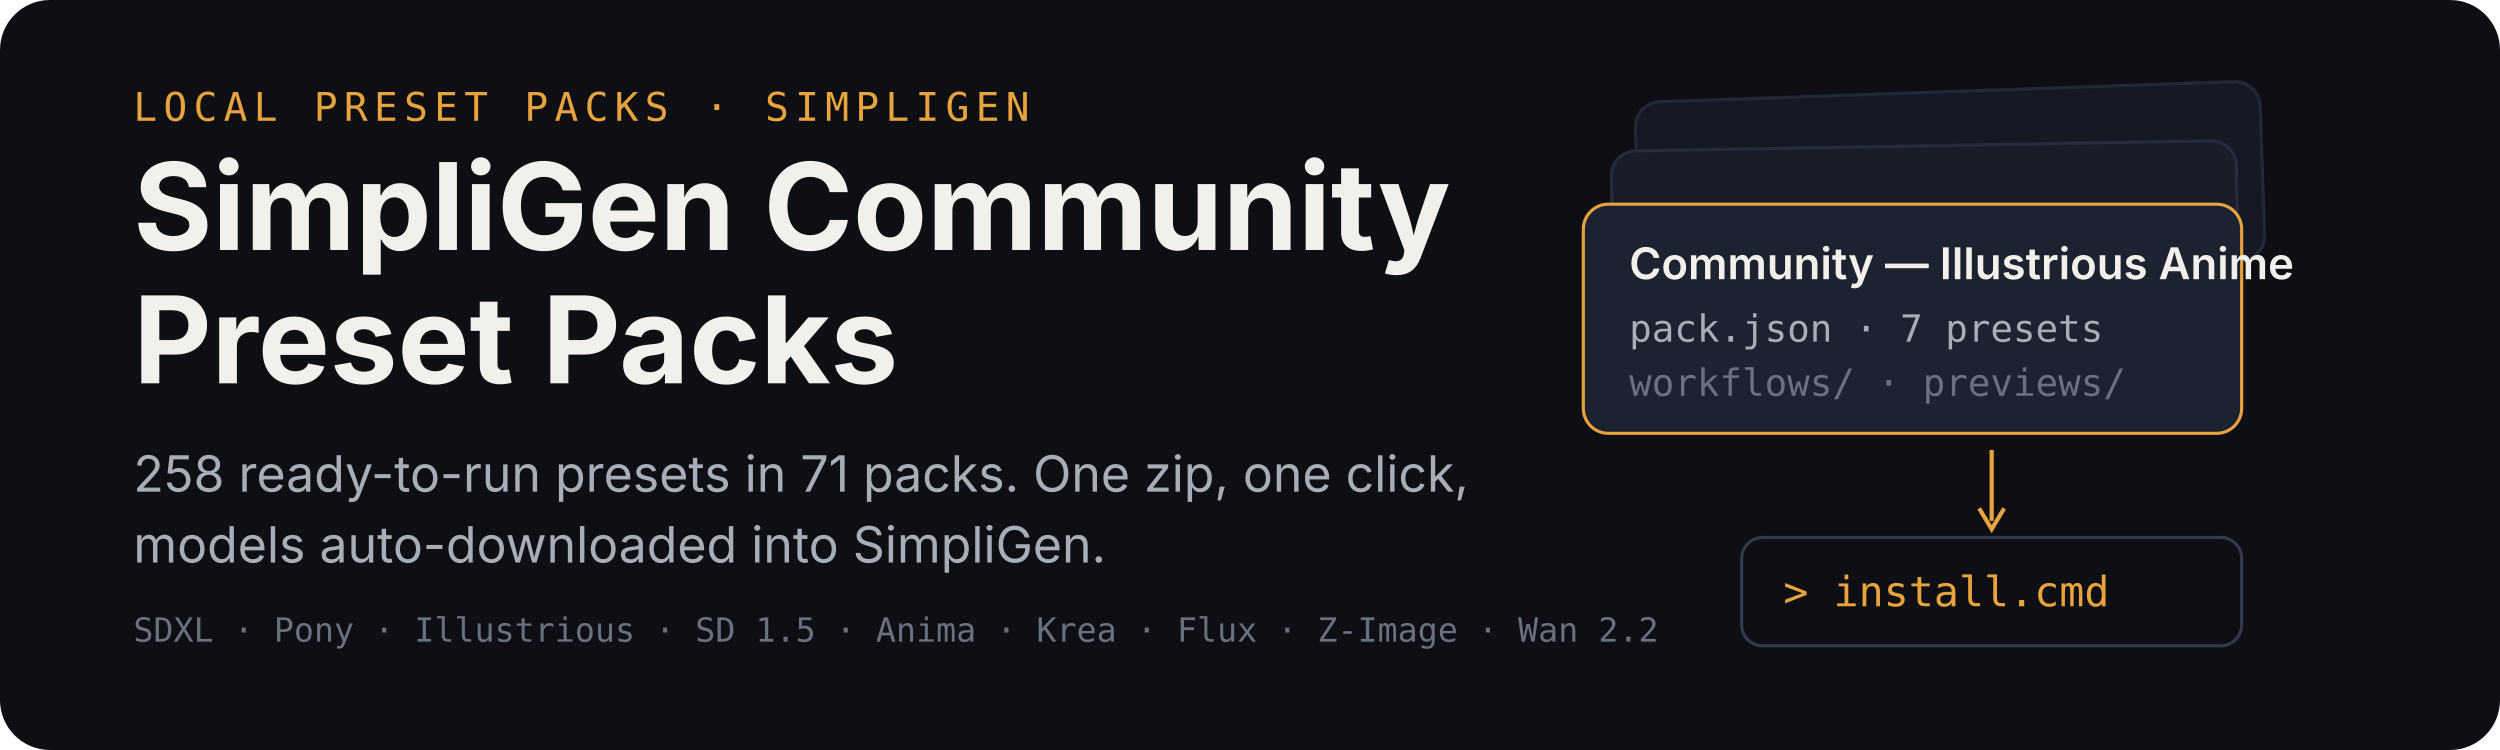
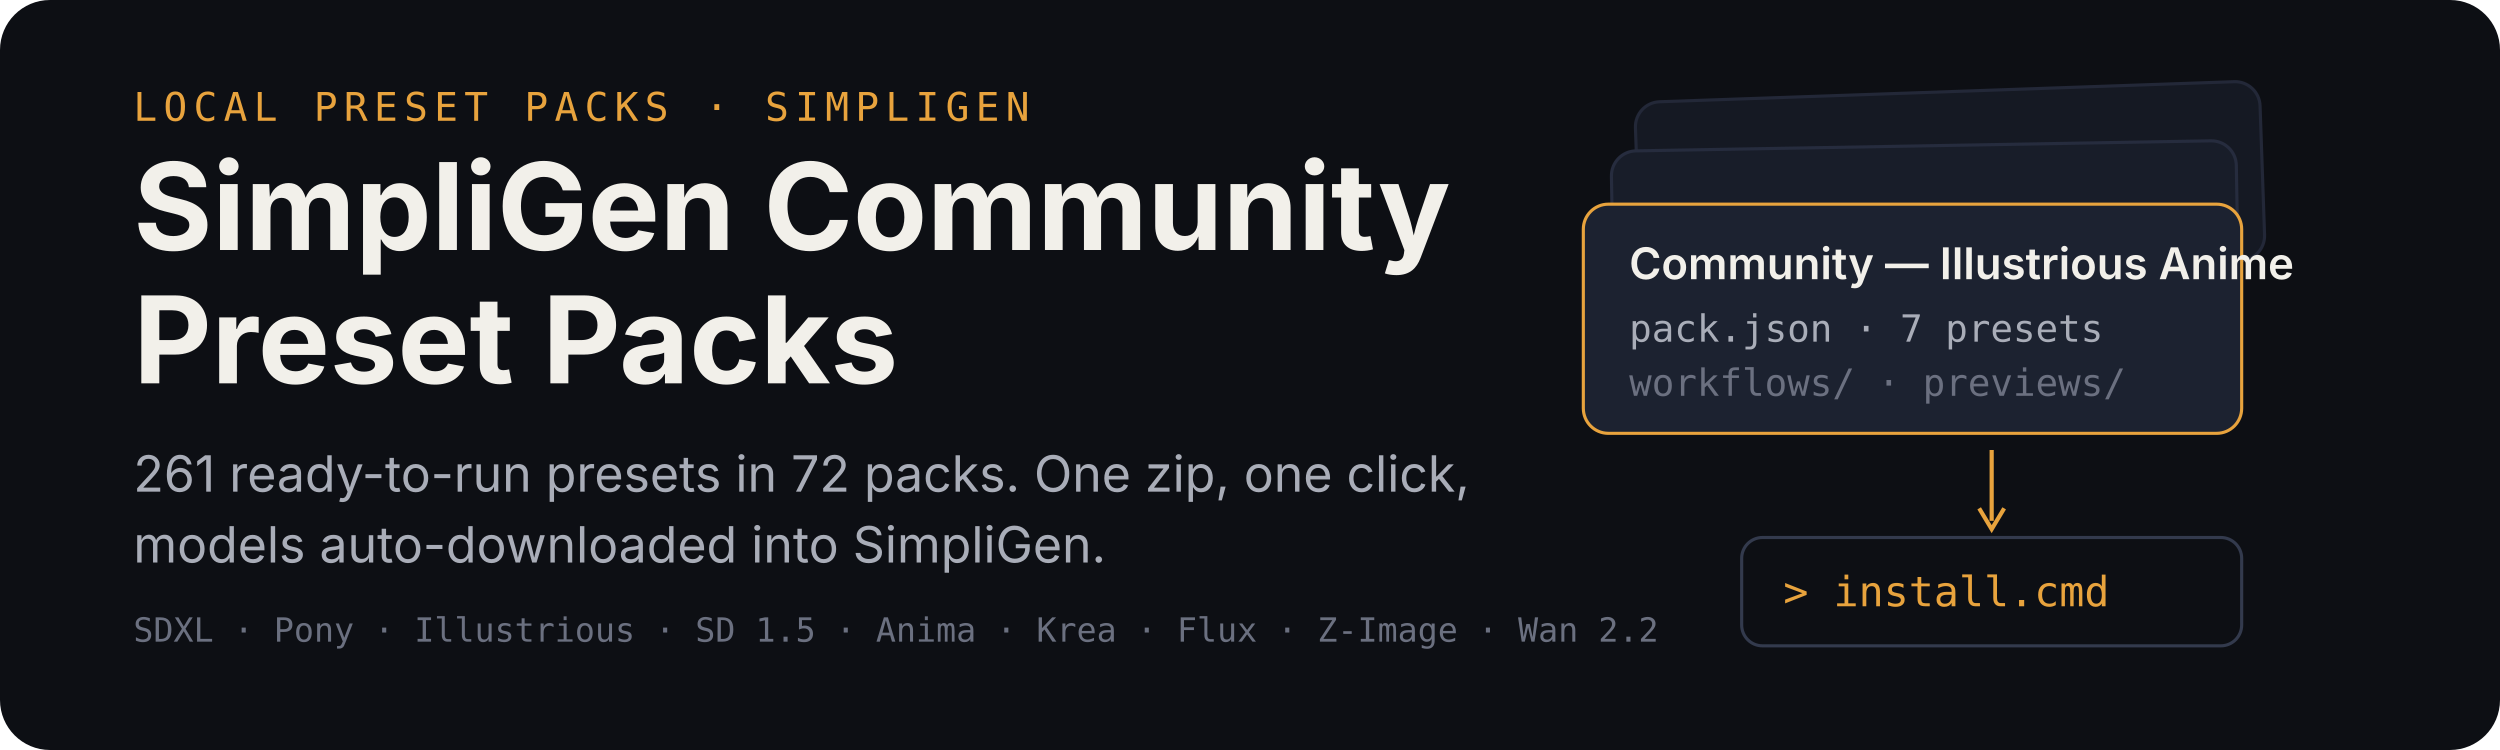
<svg xmlns="http://www.w3.org/2000/svg" width="1200" height="360" viewBox="0 0 1200 360" role="img" aria-labelledby="title desc">
  <rect width="1200" height="360" rx="24" fill="#0d0f14" />
  <g transform="translate(64 58)">
    <text x="0" y="0" font-family="ui-monospace,SFMono-Regular,Menlo,monospace" font-size="19" letter-spacing="3" fill="#e8a33d">LOCAL PRESET PACKS · SIMPLIGEN</text>
    <text x="0" y="62" font-family="-apple-system,BlinkMacSystemFont,'Segoe UI',sans-serif" font-size="58" font-weight="700" fill="#f2f0ea">SimpliGen Community</text>
    <text x="0" y="126" font-family="-apple-system,BlinkMacSystemFont,'Segoe UI',sans-serif" font-size="58" font-weight="700" fill="#f2f0ea">Preset Packs</text>
-     <text x="0" y="178" font-family="-apple-system,BlinkMacSystemFont,'Segoe UI',sans-serif" font-size="24" fill="#a9adb8">258 ready-to-run presets in 71 packs. One zip, one click,</text>
+     <text x="0" y="178" font-family="-apple-system,BlinkMacSystemFont,'Segoe UI',sans-serif" font-size="24" fill="#a9adb8">261 ready-to-run presets in 72 packs. One zip, one click,</text>
    <text x="0" y="212" font-family="-apple-system,BlinkMacSystemFont,'Segoe UI',sans-serif" font-size="24" fill="#a9adb8">models auto-downloaded into SimpliGen.</text>
    <text x="0" y="250" font-family="ui-monospace,SFMono-Regular,Menlo,monospace" font-size="16" fill="#6b7080">SDXL · Pony · Illustrious · SD 1.5 · Anima · Krea · Flux · Z-Image · Wan 2.2</text>
  </g>
  <g transform="translate(760 44)">
    <rect x="26" y="0" width="300" height="86" rx="12" fill="#151923" stroke="#232838" stroke-width="1.5" transform="rotate(-2 176 43)" />
    <rect x="14" y="26" width="300" height="86" rx="12" fill="#181d29" stroke="#262c3e" stroke-width="1.5" transform="rotate(-1 164 69)" />
    <g transform="translate(0 54)">
      <rect width="316" height="110" rx="12" fill="#1c2230" stroke="#e8a33d" stroke-width="1.5" />
      <text x="22" y="36" font-family="-apple-system,BlinkMacSystemFont,'Segoe UI',sans-serif" font-size="21" font-weight="600" fill="#f2f0ea">Community — Illustrious Anime</text>
      <text x="22" y="66" font-family="ui-monospace,SFMono-Regular,Menlo,monospace" font-size="18" fill="#a9adb8">pack.json · 7 presets</text>
      <text x="22" y="92" font-family="ui-monospace,SFMono-Regular,Menlo,monospace" font-size="18" fill="#6b7080">workflows/ · previews/</text>
    </g>
    <path d="M196 172 v34" stroke="#e8a33d" stroke-width="2" fill="none" />
    <path d="M190 200 l6 10 l6 -10" stroke="#e8a33d" stroke-width="2" fill="none" />
    <g transform="translate(76 214)">
      <rect width="240" height="52" rx="10" fill="#0d0f14" stroke="#333a4d" stroke-width="1.5" />
      <text x="20" y="33" font-family="ui-monospace,SFMono-Regular,Menlo,monospace" font-size="20" fill="#e8a33d">&gt; install.cmd</text>
    </g>
  </g>
</svg>
